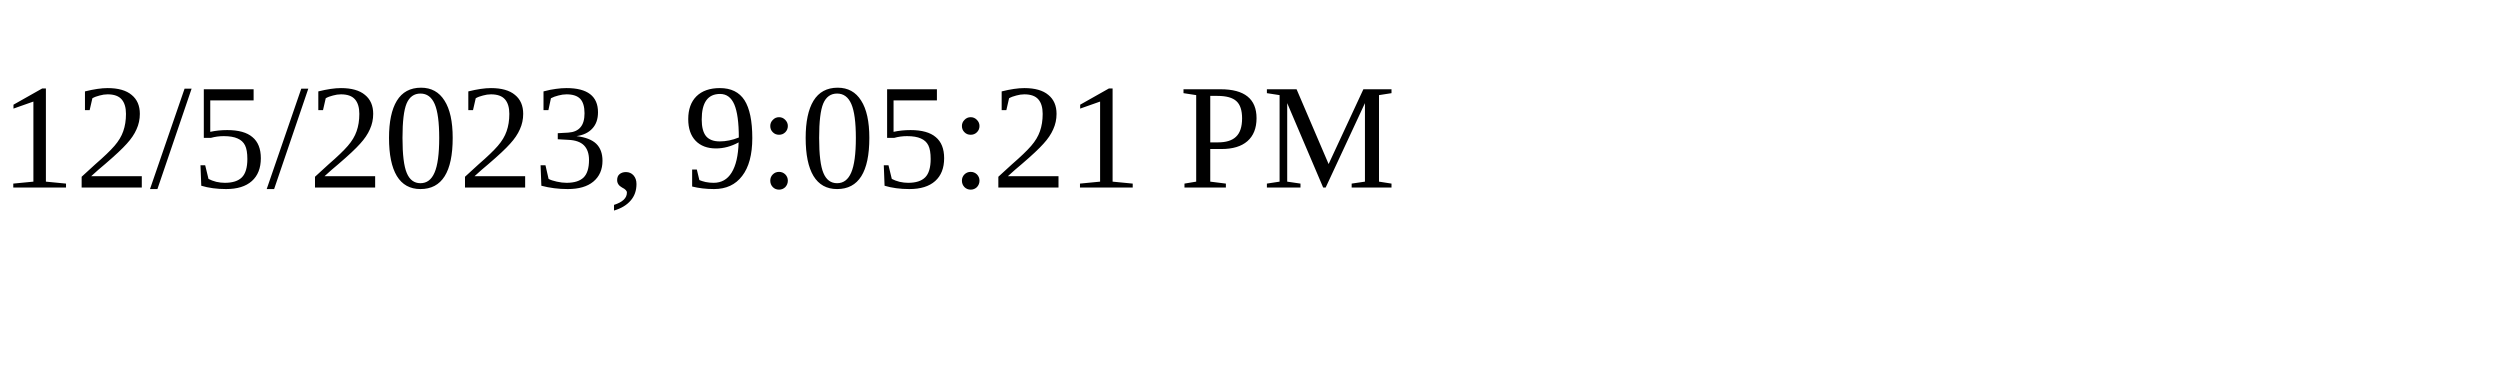
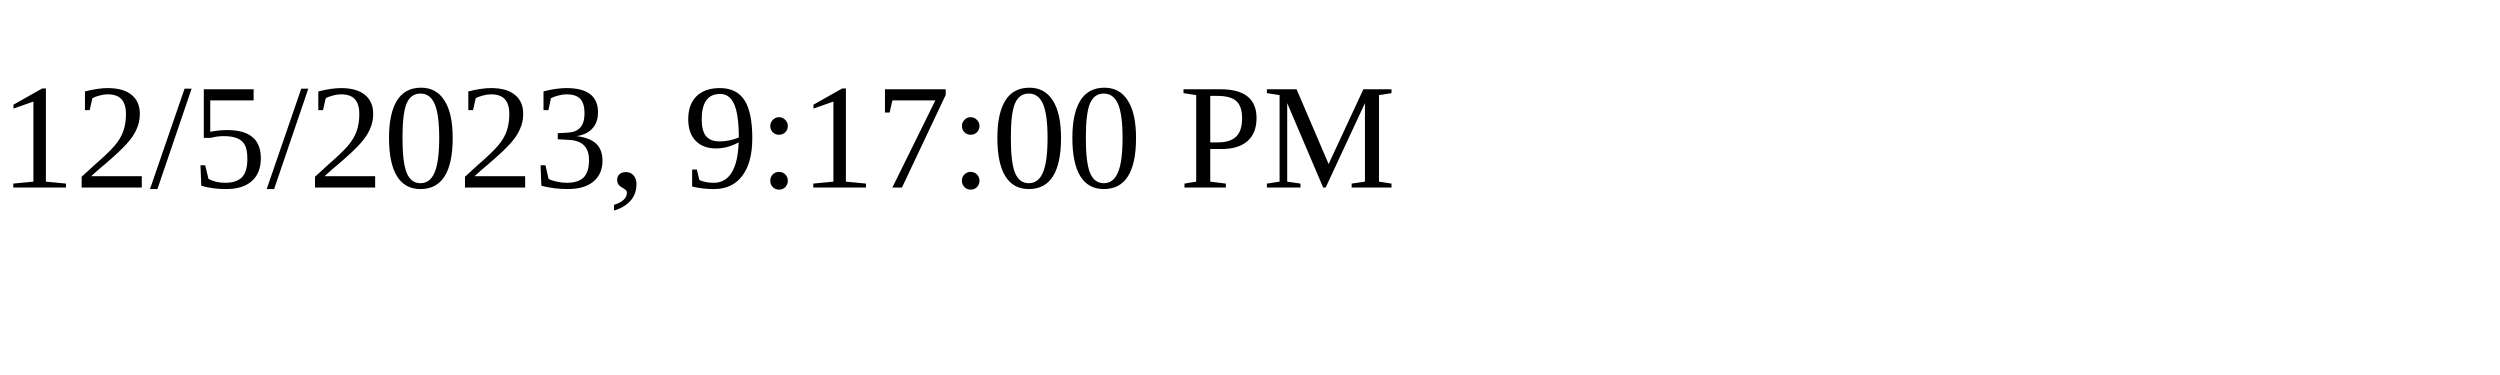
<svg xmlns="http://www.w3.org/2000/svg" height="30" width="200">
-   <text x="0" y="15">12/5/2023, 9:05:21 PM</text>
+   <text x="0" y="15">12/5/2023, 9:17:00 PM</text>
</svg>
